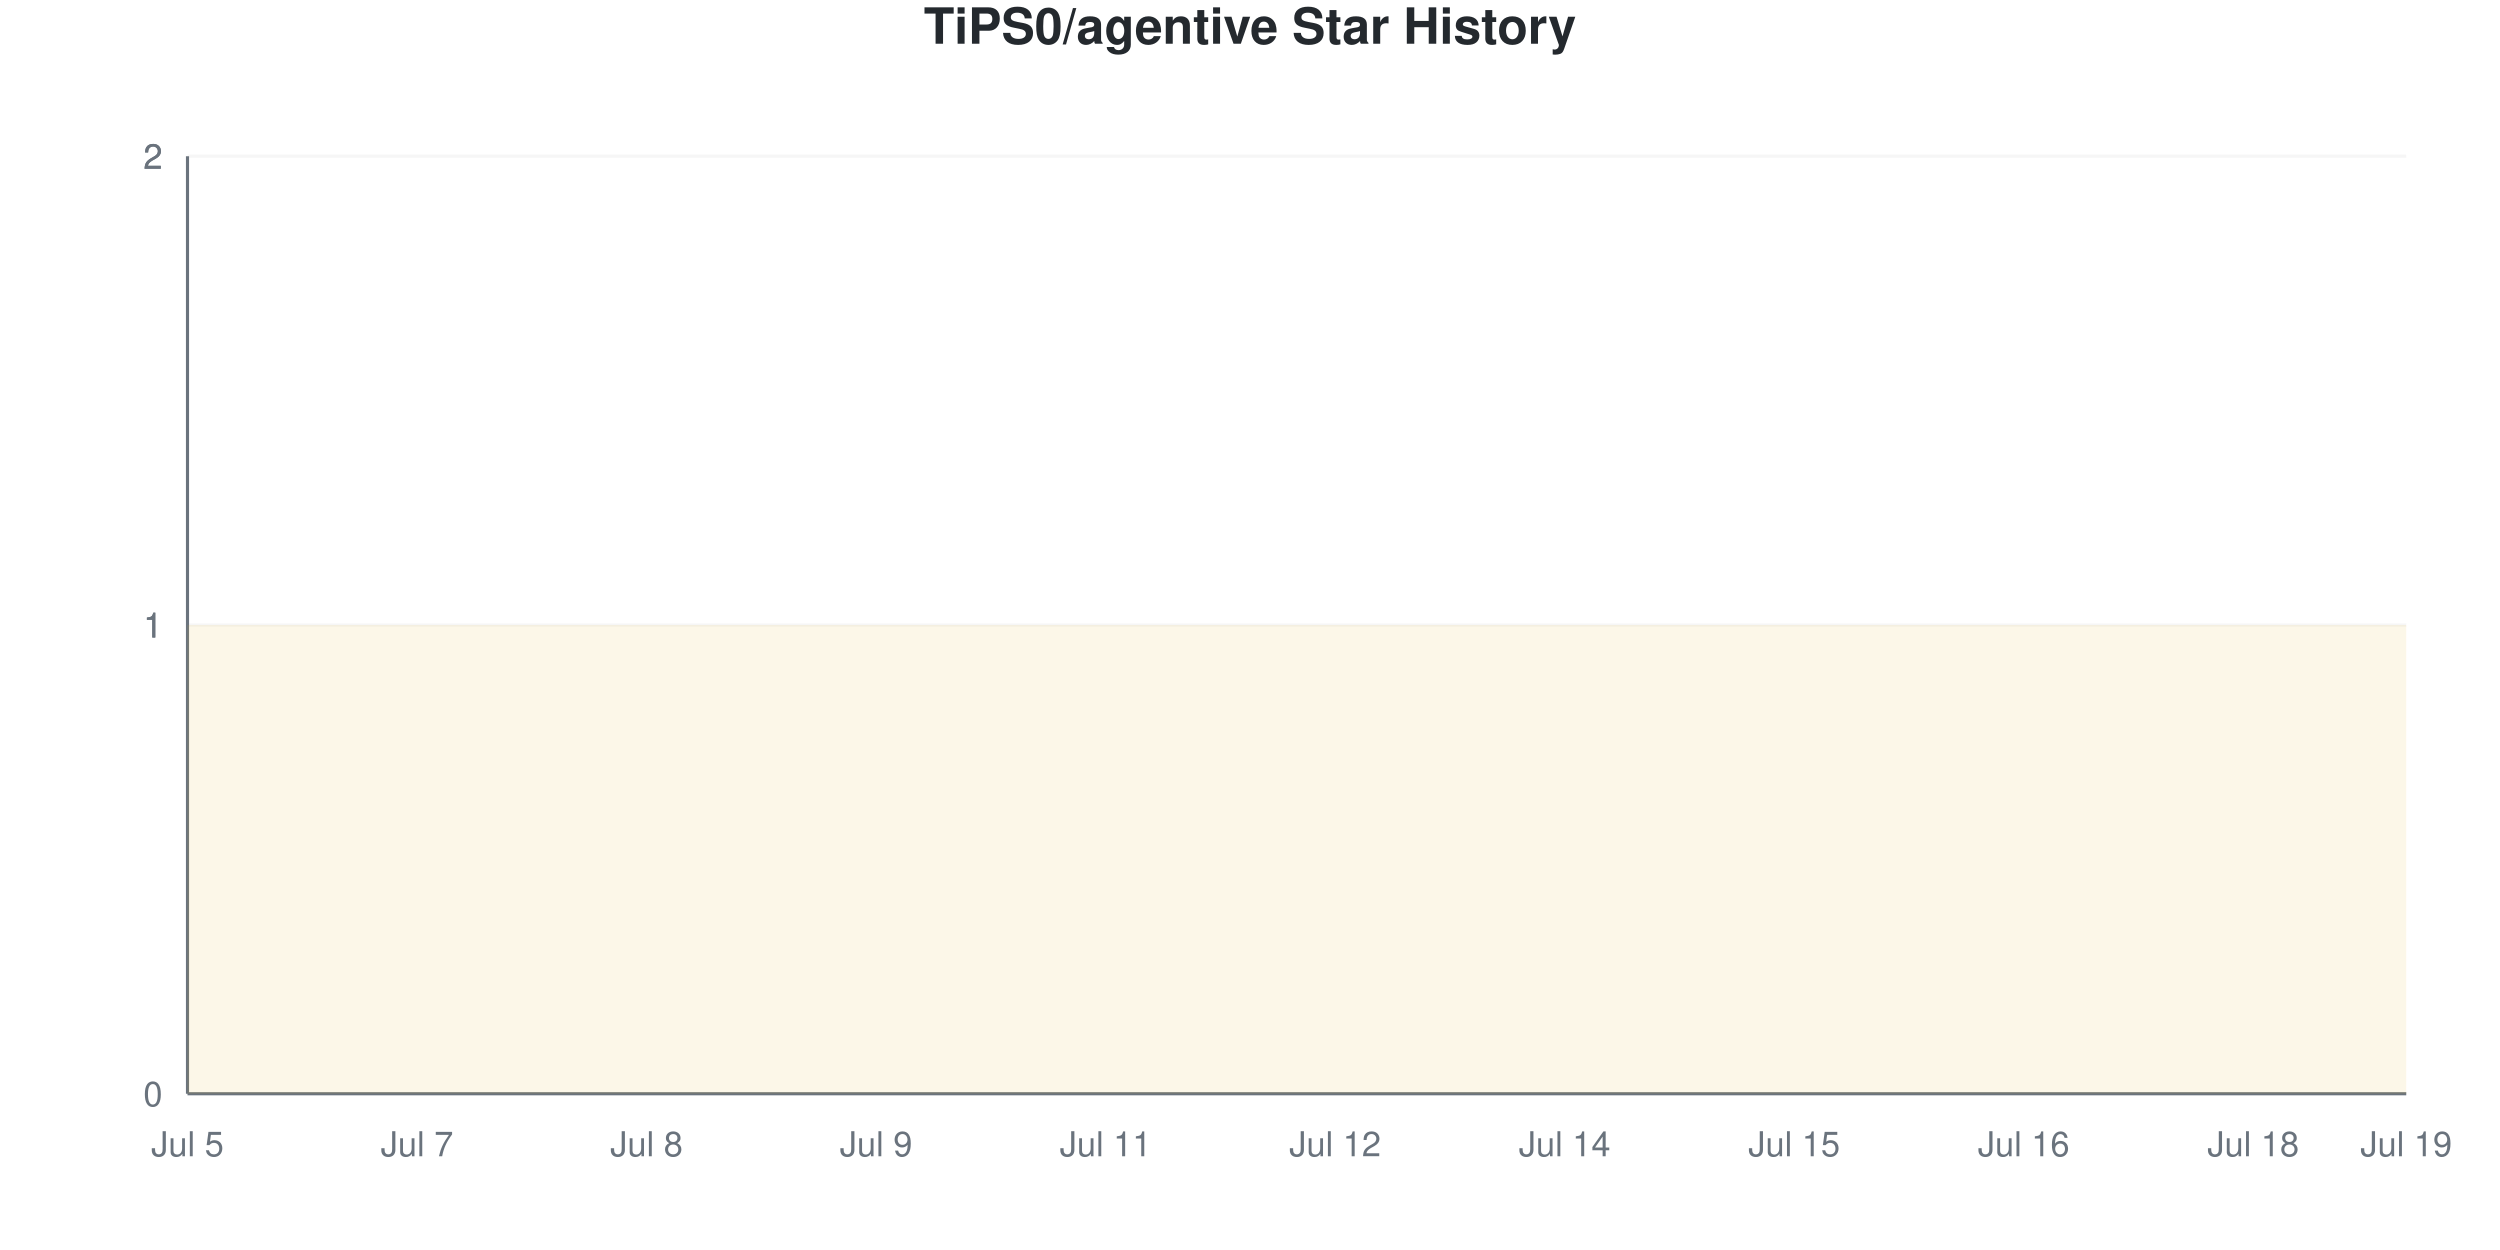
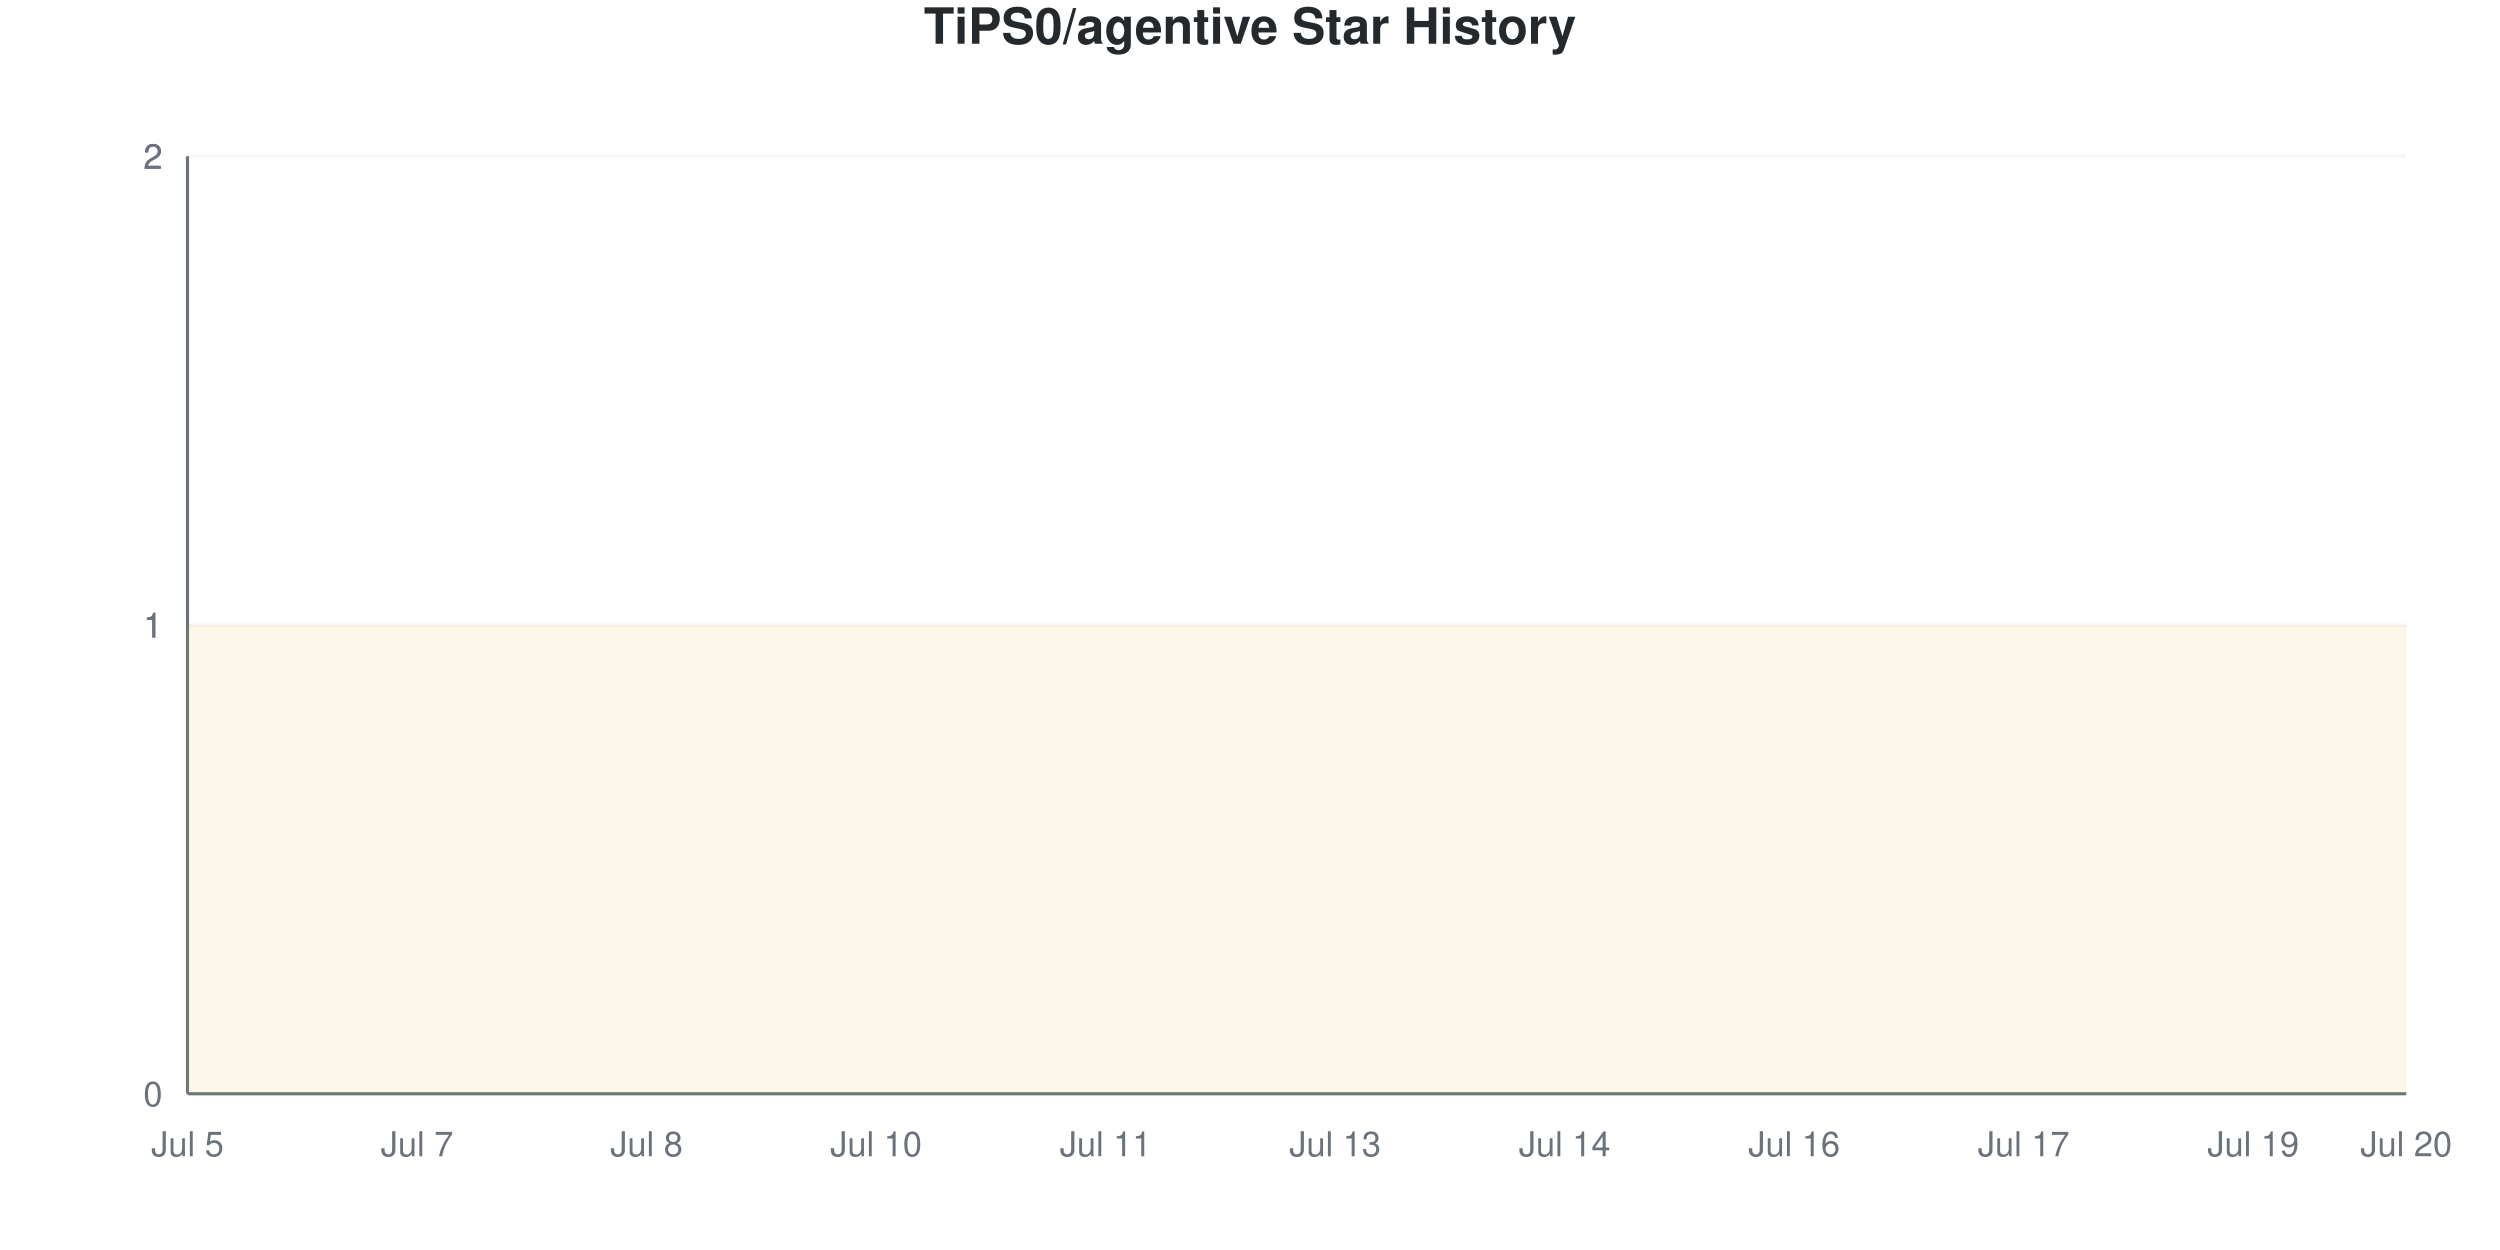
<svg xmlns="http://www.w3.org/2000/svg" viewBox="0 0 800 400" width="800" height="400">
  <style>
    @keyframes drawLine {
      to { stroke-dashoffset: 0; }
    }
    @keyframes fadeInPoint {
      from { opacity: 0; }
      to { opacity: 1; }
    }
    .data-line-0 {
      stroke-dasharray: 1290;
      stroke-dashoffset: 1290;
      animation: drawLine 2s ease-out forwards;
    }
    .data-point {
      opacity: 0;
      animation: fadeInPoint 0.5s ease-out forwards;
    }
    .chart-bg { fill: #fff; }
    .chart-text { fill: #24292e; }
    .chart-muted { fill: #6a737d; }
    .chart-grid { stroke: #eee; }
    .chart-axis { stroke: #6a737d; }
    @media (prefers-color-scheme: dark) {
      .chart-bg { fill: #0d1117; }
      .chart-text { fill: #e6edf3; }
      .chart-muted { fill: #8b949e; }
      .chart-grid { stroke: #21262d; }
      .chart-axis { stroke: #8b949e; }
    }
  </style>
  <rect width="800" height="400" class="chart-bg" />
  <text x="400" y="14" text-anchor="middle" class="chart-text" font-size="16" font-weight="bold" font-family="-apple-system, BlinkMacSystemFont, 'Segoe UI', Helvetica, Arial, sans-serif">TiPS0/agentive Star History</text>
  <g class="grid">
    <line x1="60" y1="350" x2="770" y2="350" class="chart-grid" stroke-opacity="0.3" />
    <text x="52" y="354" text-anchor="end" class="chart-muted" font-size="11" font-family="-apple-system, BlinkMacSystemFont, 'Segoe UI', Helvetica, Arial, sans-serif">0</text>
    <line x1="60" y1="200" x2="770" y2="200" class="chart-grid" stroke-opacity="0.3" />
    <text x="52" y="204" text-anchor="end" class="chart-muted" font-size="11" font-family="-apple-system, BlinkMacSystemFont, 'Segoe UI', Helvetica, Arial, sans-serif">1</text>
    <line x1="60" y1="200" x2="770" y2="200" class="chart-grid" stroke-opacity="0.3" />
    <text x="52" y="204" text-anchor="end" class="chart-muted" font-size="11" font-family="-apple-system, BlinkMacSystemFont, 'Segoe UI', Helvetica, Arial, sans-serif">1</text>
    <line x1="60" y1="50" x2="770" y2="50" class="chart-grid" stroke-opacity="0.3" />
    <text x="52" y="54" text-anchor="end" class="chart-muted" font-size="11" font-family="-apple-system, BlinkMacSystemFont, 'Segoe UI', Helvetica, Arial, sans-serif">2</text>
    <line x1="60" y1="50" x2="770" y2="50" class="chart-grid" stroke-opacity="0.3" />
    <text x="52" y="54" text-anchor="end" class="chart-muted" font-size="11" font-family="-apple-system, BlinkMacSystemFont, 'Segoe UI', Helvetica, Arial, sans-serif">2</text>
  </g>
  <g class="milestones">
    
  </g>
  <g class="x-axis">
    <text x="60" y="370" text-anchor="middle" class="chart-muted" font-size="11" font-family="-apple-system, BlinkMacSystemFont, 'Segoe UI', Helvetica, Arial, sans-serif">Jul 5</text>
    <text x="133.448" y="370" text-anchor="middle" class="chart-muted" font-size="11" font-family="-apple-system, BlinkMacSystemFont, 'Segoe UI', Helvetica, Arial, sans-serif">Jul 7</text>
    <text x="206.897" y="370" text-anchor="middle" class="chart-muted" font-size="11" font-family="-apple-system, BlinkMacSystemFont, 'Segoe UI', Helvetica, Arial, sans-serif">Jul 8</text>
-     <text x="280.345" y="370" text-anchor="middle" class="chart-muted" font-size="11" font-family="-apple-system, BlinkMacSystemFont, 'Segoe UI', Helvetica, Arial, sans-serif">Jul 9</text>
+     <text x="280.345" y="370" text-anchor="middle" class="chart-muted" font-size="11" font-family="-apple-system, BlinkMacSystemFont, 'Segoe UI', Helvetica, Arial, sans-serif">Jul 10</text>
    <text x="353.793" y="370" text-anchor="middle" class="chart-muted" font-size="11" font-family="-apple-system, BlinkMacSystemFont, 'Segoe UI', Helvetica, Arial, sans-serif">Jul 11</text>
-     <text x="427.241" y="370" text-anchor="middle" class="chart-muted" font-size="11" font-family="-apple-system, BlinkMacSystemFont, 'Segoe UI', Helvetica, Arial, sans-serif">Jul 12</text>
+     <text x="427.241" y="370" text-anchor="middle" class="chart-muted" font-size="11" font-family="-apple-system, BlinkMacSystemFont, 'Segoe UI', Helvetica, Arial, sans-serif">Jul 13</text>
    <text x="500.69" y="370" text-anchor="middle" class="chart-muted" font-size="11" font-family="-apple-system, BlinkMacSystemFont, 'Segoe UI', Helvetica, Arial, sans-serif">Jul 14</text>
-     <text x="574.138" y="370" text-anchor="middle" class="chart-muted" font-size="11" font-family="-apple-system, BlinkMacSystemFont, 'Segoe UI', Helvetica, Arial, sans-serif">Jul 15</text>
-     <text x="647.586" y="370" text-anchor="middle" class="chart-muted" font-size="11" font-family="-apple-system, BlinkMacSystemFont, 'Segoe UI', Helvetica, Arial, sans-serif">Jul 16</text>
-     <text x="721.034" y="370" text-anchor="middle" class="chart-muted" font-size="11" font-family="-apple-system, BlinkMacSystemFont, 'Segoe UI', Helvetica, Arial, sans-serif">Jul 18</text>
-     <text x="770" y="370" text-anchor="middle" class="chart-muted" font-size="11" font-family="-apple-system, BlinkMacSystemFont, 'Segoe UI', Helvetica, Arial, sans-serif">Jul 19</text>
+     <text x="574.138" y="370" text-anchor="middle" class="chart-muted" font-size="11" font-family="-apple-system, BlinkMacSystemFont, 'Segoe UI', Helvetica, Arial, sans-serif">Jul 16</text>
+     <text x="647.586" y="370" text-anchor="middle" class="chart-muted" font-size="11" font-family="-apple-system, BlinkMacSystemFont, 'Segoe UI', Helvetica, Arial, sans-serif">Jul 17</text>
+     <text x="721.034" y="370" text-anchor="middle" class="chart-muted" font-size="11" font-family="-apple-system, BlinkMacSystemFont, 'Segoe UI', Helvetica, Arial, sans-serif">Jul 19</text>
+     <text x="770" y="370" text-anchor="middle" class="chart-muted" font-size="11" font-family="-apple-system, BlinkMacSystemFont, 'Segoe UI', Helvetica, Arial, sans-serif">Jul 20</text>
  </g>
  <line x1="60" y1="50" x2="60" y2="350" class="chart-axis" stroke-width="1" />
  <line x1="60" y1="350" x2="770" y2="350" class="chart-axis" stroke-width="1" />
  <path d="M60,350 L60,200 C68.161,200 76.322,200 84.483,200 C92.644,200 100.805,200 108.966,200 C117.126,200 125.287,200 133.448,200 C141.609,200 149.77,200 157.931,200 C166.092,200 174.253,200 182.414,200 C190.575,200 198.736,200 206.897,200 C215.057,200 223.218,200 231.379,200 C239.54,200 247.701,200 255.862,200 C264.023,200 272.184,200 280.345,200 C288.506,200 296.667,200 304.828,200 C312.989,200 321.149,200 329.31,200 C337.471,200 345.632,200 353.793,200 C361.954,200 370.115,200 378.276,200 C386.437,200 394.598,200 402.759,200 C410.92,200 419.08,200 427.241,200 C435.402,200 443.563,200 451.724,200 C459.885,200 468.046,200 476.207,200 C484.368,200 492.529,200 500.69,200 C508.851,200 517.011,200 525.172,200 C533.333,200 541.494,200 549.655,200 C557.816,200 565.977,200 574.138,200 C582.299,200 590.46,200 598.621,200 C606.782,200 614.943,200 623.103,200 C631.264,200 639.425,200 647.586,200 C655.747,200 663.908,200 672.069,200 C680.23,200 688.391,200 696.552,200 C704.713,200 712.874,200 721.034,200 C729.195,200 737.356,200 745.517,200 C753.678,200 761.839,200 770,200 L770,350 L60,350 Z" fill="#dfb317" fill-opacity="0.1" />
  <path d="M60,350 L60,200 C68.161,200 76.322,200 84.483,200 C92.644,200 100.805,200 108.966,200 C117.126,200 125.287,200 133.448,200 C141.609,200 149.77,200 157.931,200 C166.092,200 174.253,200 182.414,200 C190.575,200 198.736,200 206.897,200 C215.057,200 223.218,200 231.379,200 C239.54,200 247.701,200 255.862,200 C264.023,200 272.184,200 280.345,200 C288.506,200 296.667,200 304.828,200 C312.989,200 321.149,200 329.31,200 C337.471,200 345.632,200 353.793,200 C361.954,200 370.115,200 378.276,200 C386.437,200 394.598,200 402.759,200 C410.92,200 419.08,200 427.241,200 C435.402,200 443.563,200 451.724,200 C459.885,200 468.046,200 476.207,200 C484.368,200 492.529,200 500.69,200 C508.851,200 517.011,200 525.172,200 C533.333,200 541.494,200 549.655,200 C557.816,200 565.977,200 574.138,200 C582.299,200 590.46,200 598.621,200 C606.782,200 614.943,200 623.103,200 C631.264,200 639.425,200 647.586,200 C655.747,200 663.908,200 672.069,200 C680.23,200 688.391,200 696.552,200 C704.713,200 712.874,200 721.034,200 C729.195,200 737.356,200 745.517,200 C753.678,200 761.839,200 770,200" fill="none" stroke="#dfb317" stroke-width="2.5" class="data-line-0" />
  <g class="points">
    <circle cx="60" cy="200" r="4" fill="#dfb317" class="data-point" style="animation-delay: 1.50s" />
    <circle cx="84.483" cy="200" r="4" fill="#dfb317" class="data-point" style="animation-delay: 1.55s" />
    <circle cx="108.966" cy="200" r="4" fill="#dfb317" class="data-point" style="animation-delay: 1.60s" />
    <circle cx="133.448" cy="200" r="4" fill="#dfb317" class="data-point" style="animation-delay: 1.65s" />
    <circle cx="157.931" cy="200" r="4" fill="#dfb317" class="data-point" style="animation-delay: 1.70s" />
    <circle cx="182.414" cy="200" r="4" fill="#dfb317" class="data-point" style="animation-delay: 1.75s" />
    <circle cx="206.897" cy="200" r="4" fill="#dfb317" class="data-point" style="animation-delay: 1.80s" />
    <circle cx="231.379" cy="200" r="4" fill="#dfb317" class="data-point" style="animation-delay: 1.85s" />
    <circle cx="255.862" cy="200" r="4" fill="#dfb317" class="data-point" style="animation-delay: 1.90s" />
    <circle cx="280.345" cy="200" r="4" fill="#dfb317" class="data-point" style="animation-delay: 1.95s" />
    <circle cx="304.828" cy="200" r="4" fill="#dfb317" class="data-point" style="animation-delay: 2.00s" />
    <circle cx="329.31" cy="200" r="4" fill="#dfb317" class="data-point" style="animation-delay: 2.05s" />
    <circle cx="353.793" cy="200" r="4" fill="#dfb317" class="data-point" style="animation-delay: 2.10s" />
    <circle cx="378.276" cy="200" r="4" fill="#dfb317" class="data-point" style="animation-delay: 2.15s" />
    <circle cx="402.759" cy="200" r="4" fill="#dfb317" class="data-point" style="animation-delay: 2.20s" />
    <circle cx="427.241" cy="200" r="4" fill="#dfb317" class="data-point" style="animation-delay: 2.25s" />
    <circle cx="451.724" cy="200" r="4" fill="#dfb317" class="data-point" style="animation-delay: 2.30s" />
    <circle cx="476.207" cy="200" r="4" fill="#dfb317" class="data-point" style="animation-delay: 2.35s" />
    <circle cx="500.69" cy="200" r="4" fill="#dfb317" class="data-point" style="animation-delay: 2.40s" />
    <circle cx="525.172" cy="200" r="4" fill="#dfb317" class="data-point" style="animation-delay: 2.45s" />
    <circle cx="549.655" cy="200" r="4" fill="#dfb317" class="data-point" style="animation-delay: 2.50s" />
    <circle cx="574.138" cy="200" r="4" fill="#dfb317" class="data-point" style="animation-delay: 2.55s" />
    <circle cx="598.621" cy="200" r="4" fill="#dfb317" class="data-point" style="animation-delay: 2.60s" />
    <circle cx="623.103" cy="200" r="4" fill="#dfb317" class="data-point" style="animation-delay: 2.65s" />
    <circle cx="647.586" cy="200" r="4" fill="#dfb317" class="data-point" style="animation-delay: 2.70s" />
    <circle cx="672.069" cy="200" r="4" fill="#dfb317" class="data-point" style="animation-delay: 2.75s" />
    <circle cx="696.552" cy="200" r="4" fill="#dfb317" class="data-point" style="animation-delay: 2.80s" />
    <circle cx="721.034" cy="200" r="4" fill="#dfb317" class="data-point" style="animation-delay: 2.85s" />
    <circle cx="745.517" cy="200" r="4" fill="#dfb317" class="data-point" style="animation-delay: 2.90s" />
    <circle cx="770" cy="200" r="4" fill="#dfb317" class="data-point" style="animation-delay: 2.95s" />
  </g>
</svg>
